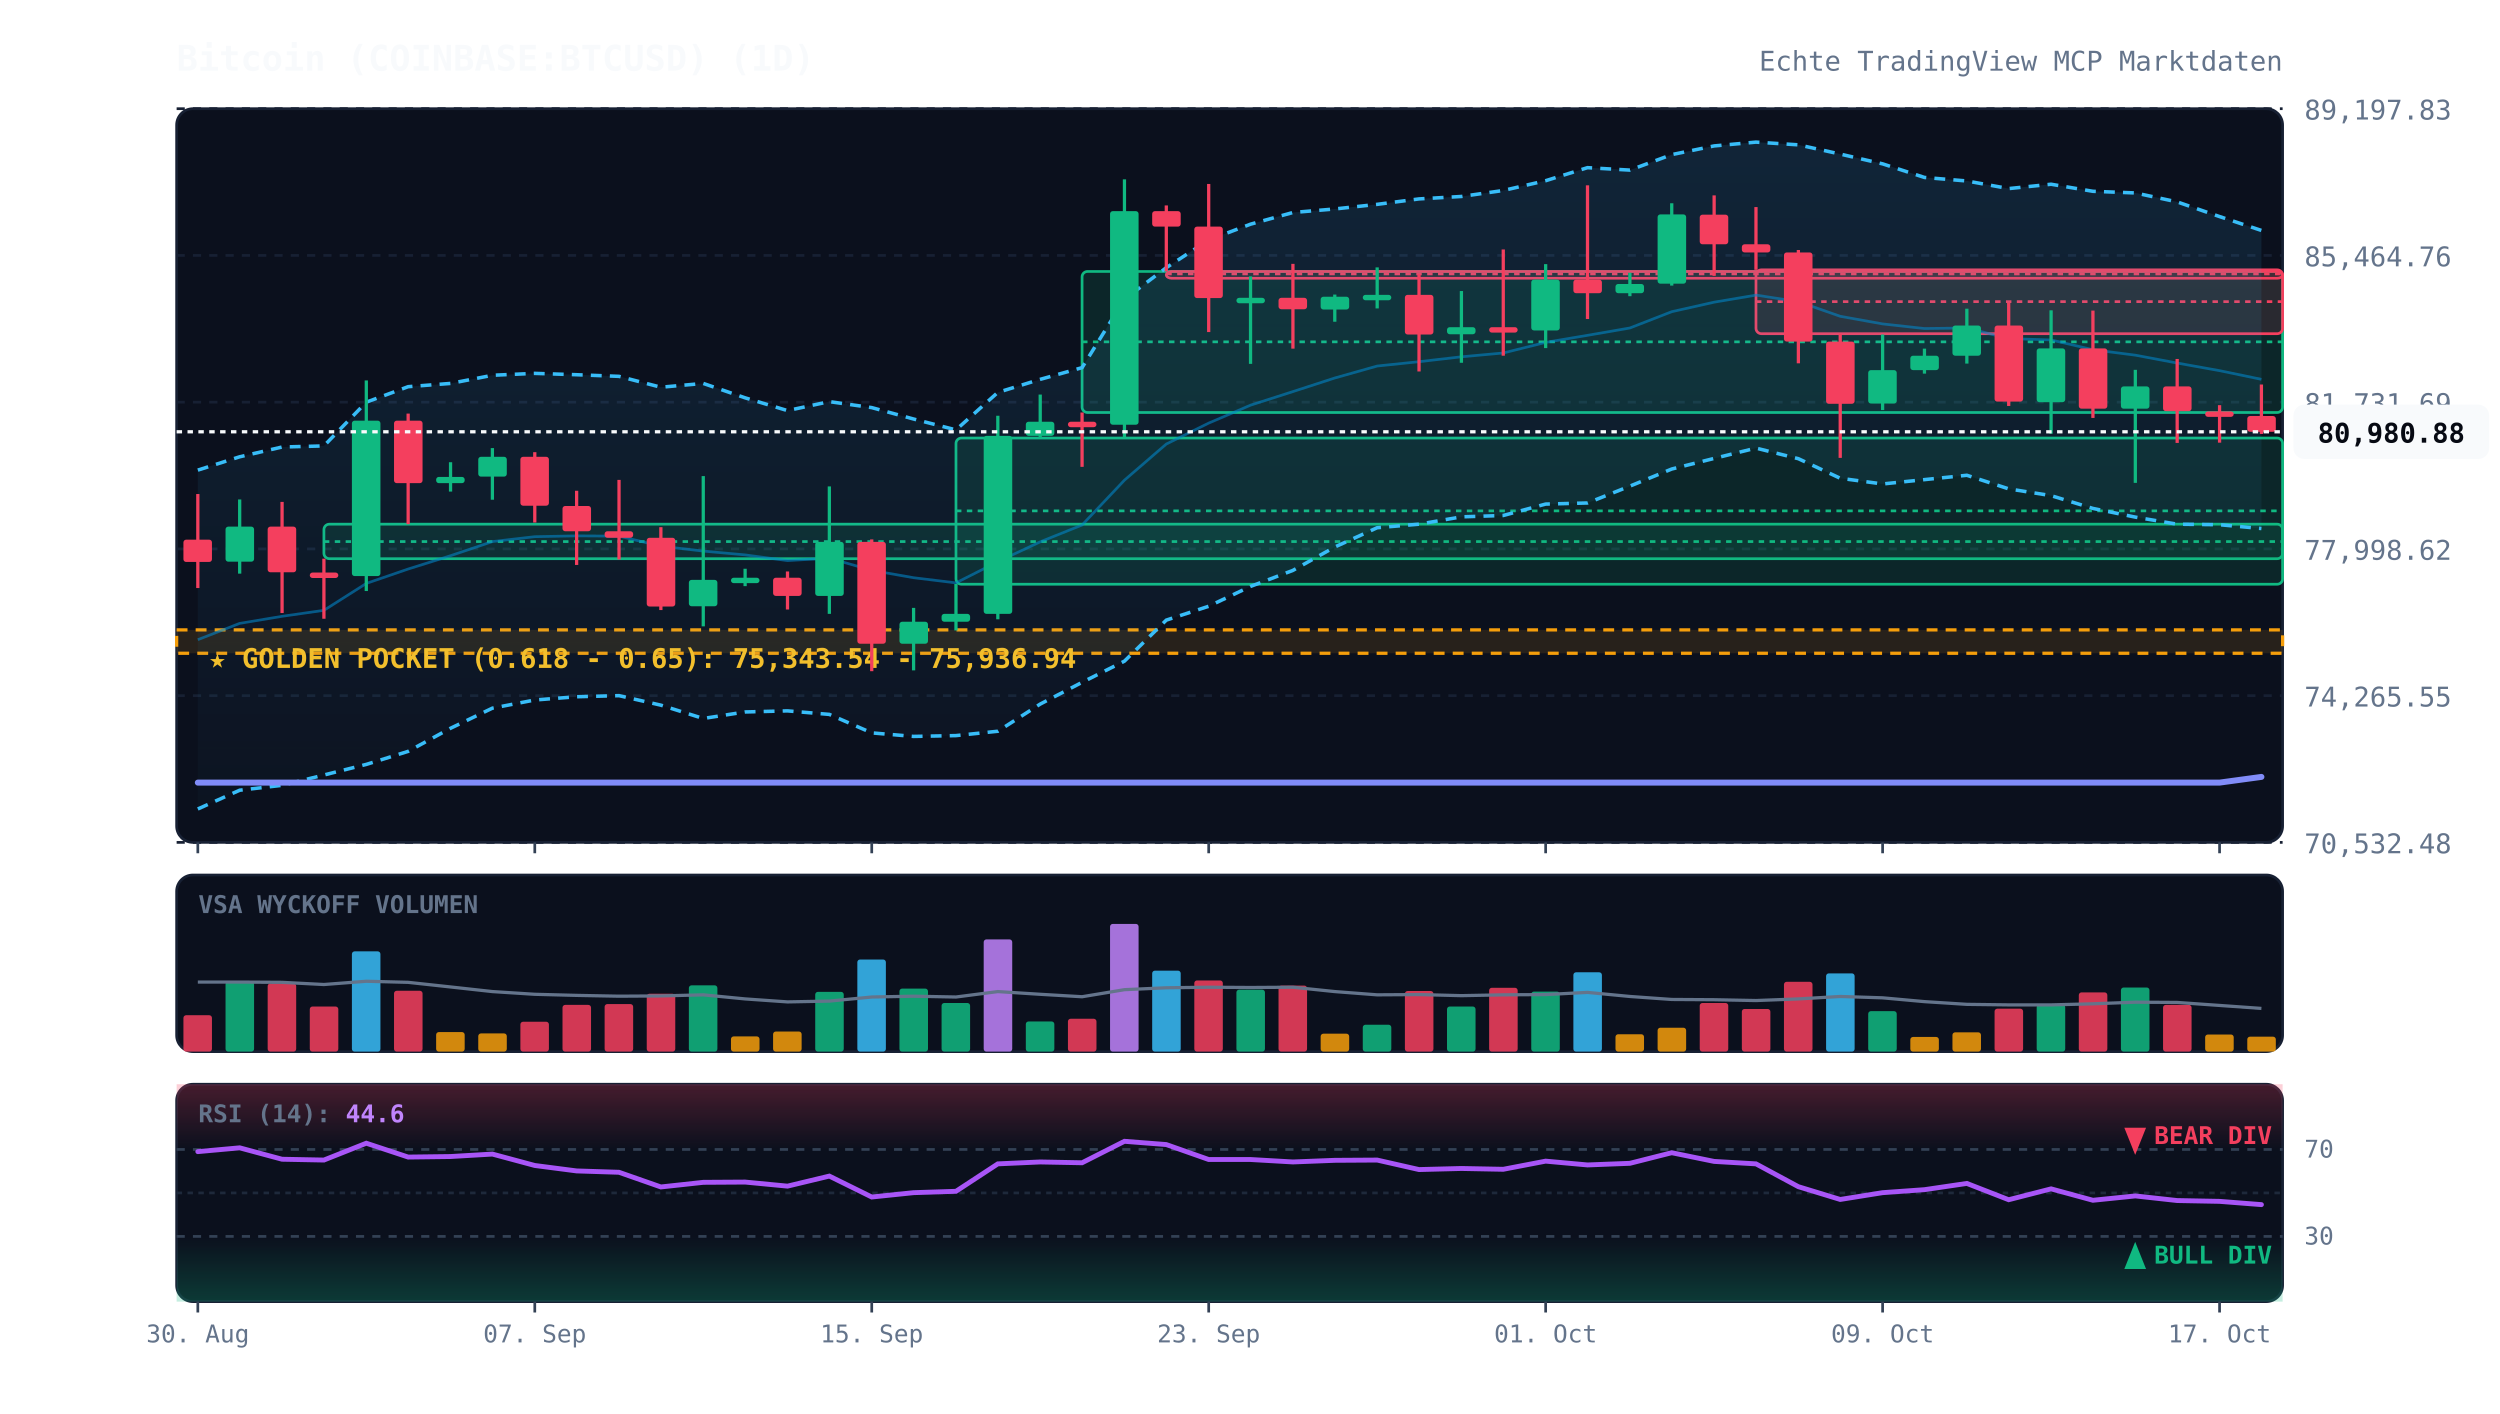
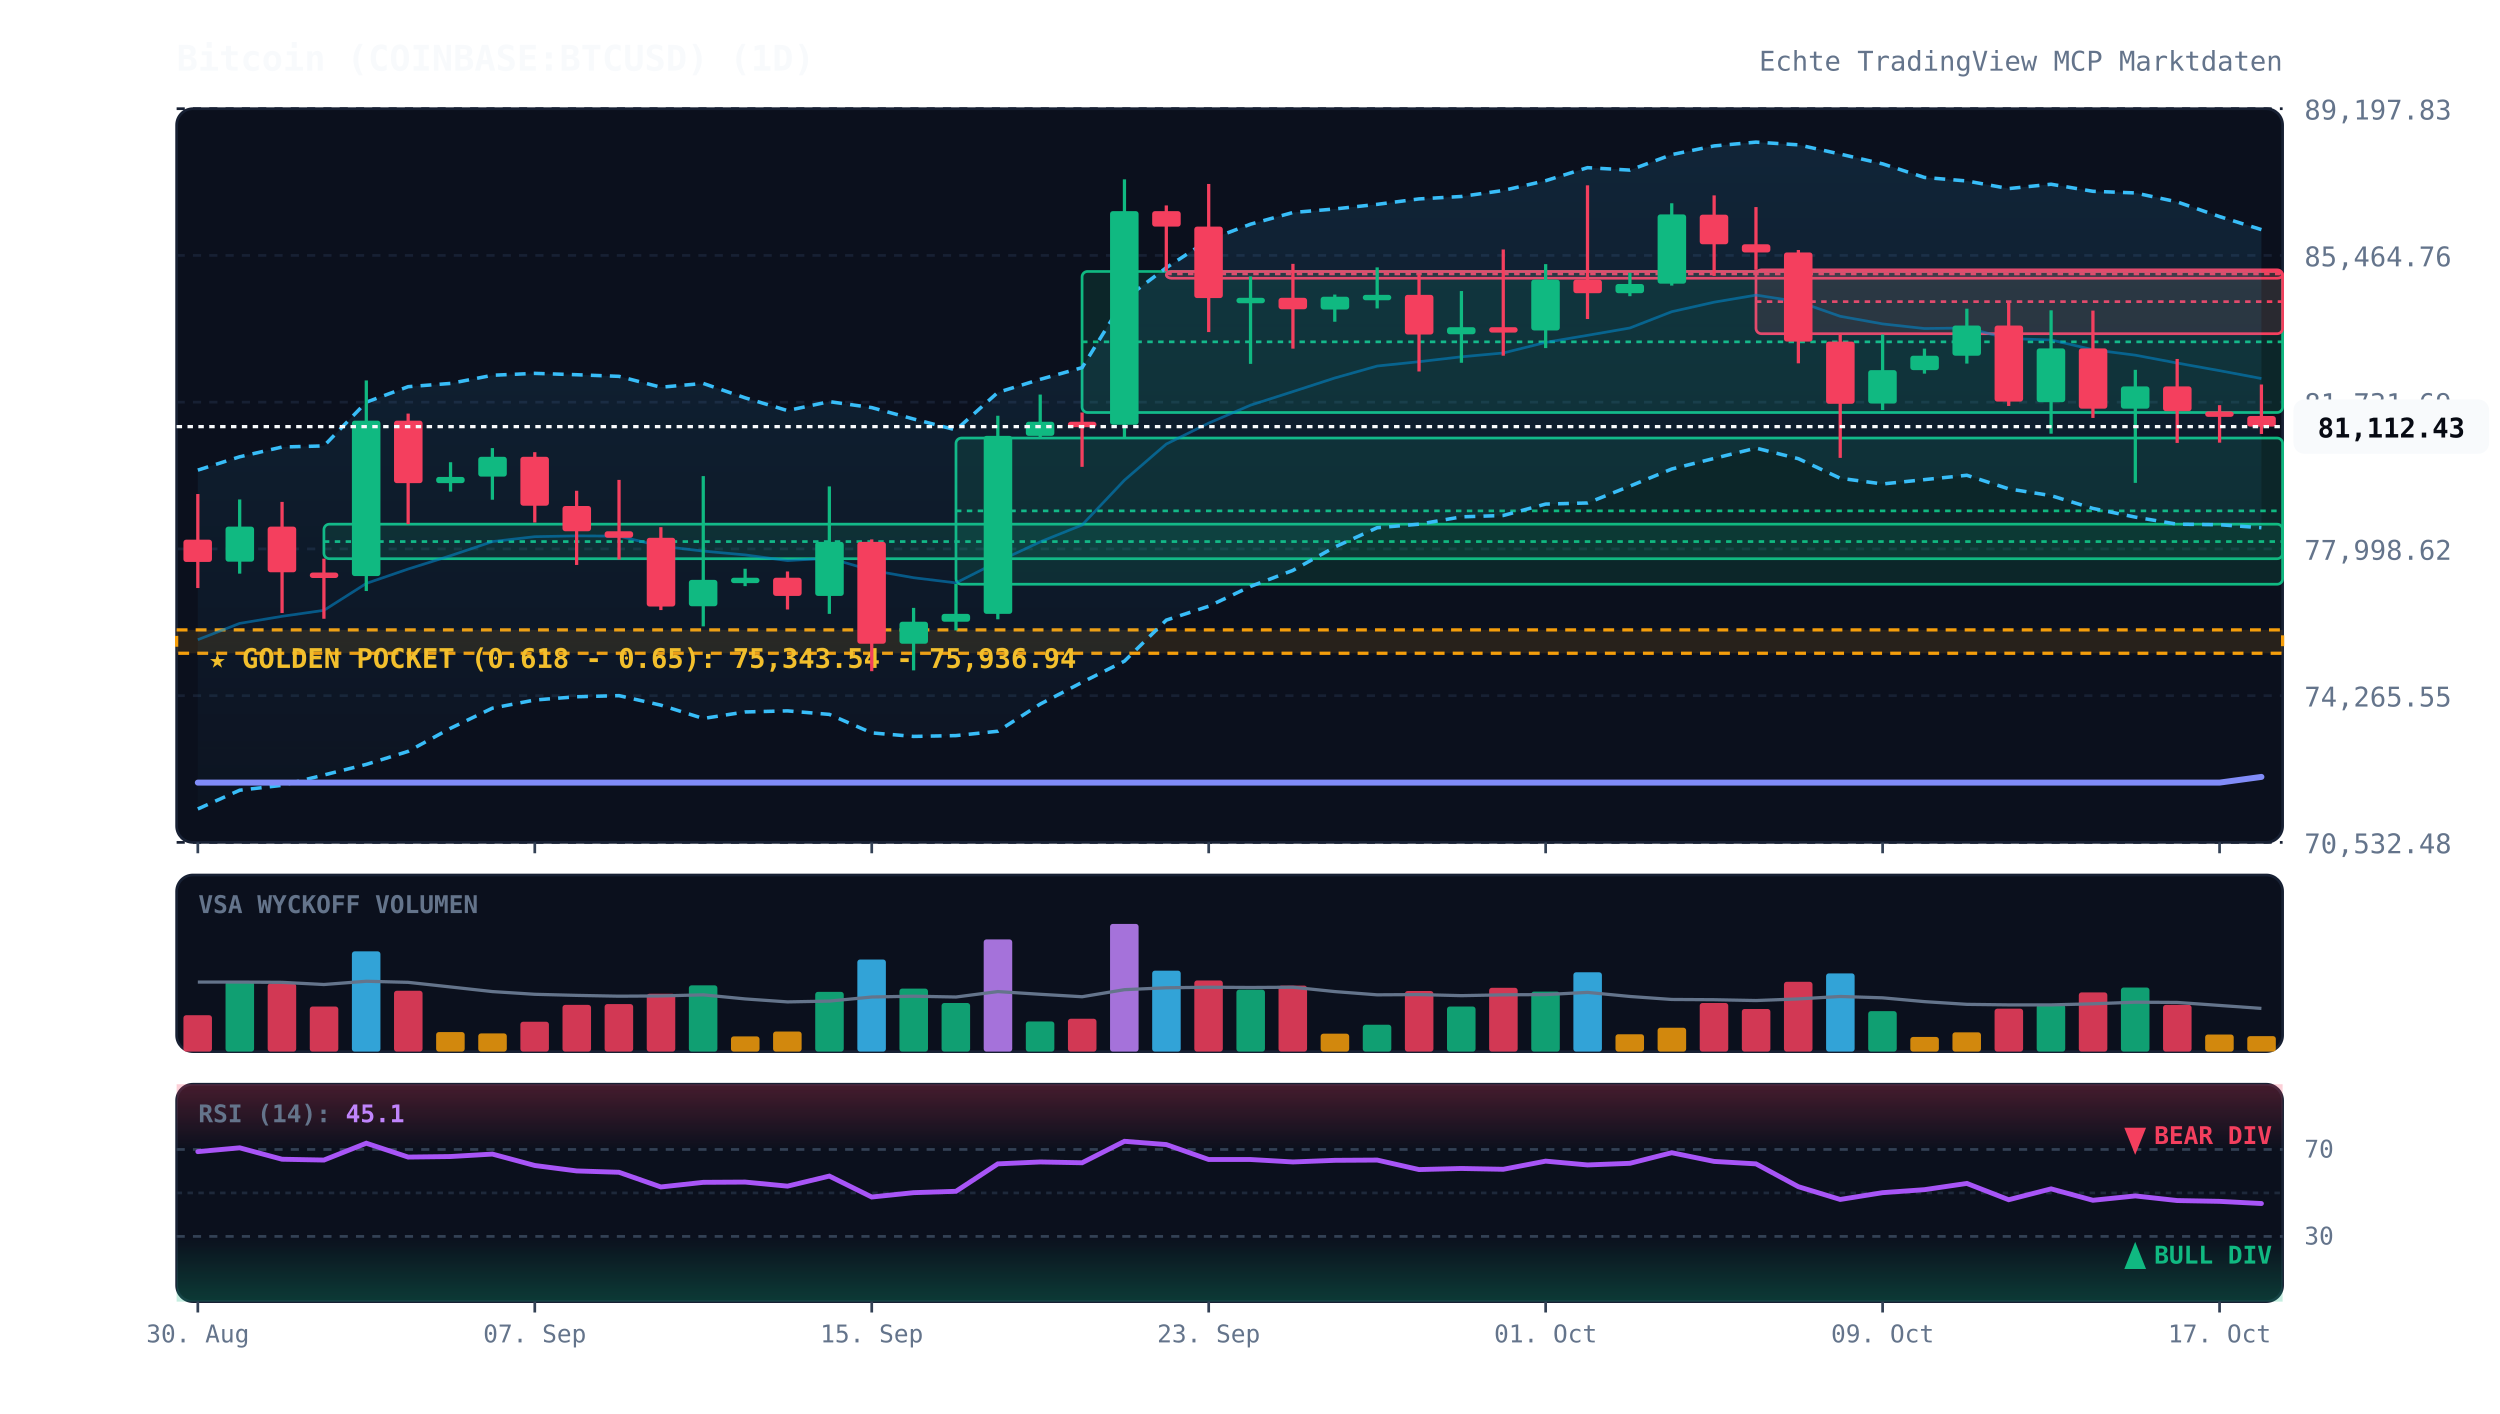
<svg xmlns="http://www.w3.org/2000/svg" viewBox="0 0 920 520" width="100%" height="100%" style="background:#070a13; font-family:'JetBrains Mono', monospace;">
  <defs>
    <linearGradient id="cloud-grad" x1="0%" y1="0%" x2="0%" y2="100%">
      <stop offset="0%" stop-color="#38bdf8" stop-opacity="0.12" />
      <stop offset="100%" stop-color="#38bdf8" stop-opacity="0.02" />
    </linearGradient>
    <linearGradient id="rsi-overbought" x1="0%" y1="0%" x2="0%" y2="100%">
      <stop offset="0%" stop-color="#f43f5e" stop-opacity="0.25" />
      <stop offset="100%" stop-color="#f43f5e" stop-opacity="0.0" />
    </linearGradient>
    <linearGradient id="rsi-oversold" x1="0%" y1="0%" x2="0%" y2="100%">
      <stop offset="0%" stop-color="#10b981" stop-opacity="0.0" />
      <stop offset="100%" stop-color="#10b981" stop-opacity="0.25" />
    </linearGradient>
  </defs>
  <rect x="65" y="40" width="775" height="270" fill="#0b101d" rx="6" stroke="#172033" stroke-width="1" />
  <rect x="65" y="322" width="775" height="65" fill="#0b101d" rx="6" stroke="#172033" stroke-width="1" />
  <rect x="65" y="399" width="775" height="80" fill="#0b101d" rx="6" stroke="#172033" stroke-width="1" />
  <line x1="65" y1="310.0" x2="840" y2="310.0" stroke="#172033" stroke-dasharray="3,3" stroke-width="1" />
  <text x="848" y="314.0" fill="#64748b" font-size="10" text-anchor="start">70,532.48</text>
  <line x1="65" y1="256.0" x2="840" y2="256.0" stroke="#172033" stroke-dasharray="3,3" stroke-width="1" />
  <text x="848" y="260.0" fill="#64748b" font-size="10" text-anchor="start">74,265.55</text>
  <line x1="65" y1="202.0" x2="840" y2="202.0" stroke="#172033" stroke-dasharray="3,3" stroke-width="1" />
  <text x="848" y="206.0" fill="#64748b" font-size="10" text-anchor="start">77,998.62</text>
  <line x1="65" y1="148.0" x2="840" y2="148.0" stroke="#172033" stroke-dasharray="3,3" stroke-width="1" />
  <text x="848" y="152.0" fill="#64748b" font-size="10" text-anchor="start">81,731.69</text>
  <line x1="65" y1="94.0" x2="840" y2="94.0" stroke="#172033" stroke-dasharray="3,3" stroke-width="1" />
  <text x="848" y="98.0" fill="#64748b" font-size="10" text-anchor="start">85,464.76</text>
  <line x1="65" y1="40.0" x2="840" y2="40.0" stroke="#172033" stroke-dasharray="3,3" stroke-width="1" />
  <text x="848" y="44.0" fill="#64748b" font-size="10" text-anchor="start">89,197.83</text>
  <rect x="65" y="231.8" width="775" height="8.6" fill="rgba(245, 158, 11, 0.12)" stroke="#f59e0b" stroke-dasharray="4,3" stroke-width="1.2" />
  <text x="77" y="245.8" fill="#fbbf24" font-size="10" font-weight="bold">★ GOLDEN POCKET (0.618 - 0.65): 75,343.54 - 75,936.94</text>
  <rect x="119.2" y="192.9" width="720.8" height="12.7" fill="rgba(16, 185, 129, 0.13)" stroke="#10b981" stroke-width="1" rx="2" />
  <line x1="119.2" y1="199.3" x2="840" y2="199.3" stroke="#10b981" stroke-dasharray="2,2" stroke-width="1" />
  <rect x="351.8" y="161.2" width="488.2" height="53.8" fill="rgba(16, 185, 129, 0.13)" stroke="#10b981" stroke-width="1" rx="2" />
  <line x1="351.8" y1="188.0" x2="840" y2="188.0" stroke="#10b981" stroke-dasharray="2,2" stroke-width="1" />
  <rect x="398.2" y="99.9" width="441.8" height="51.9" fill="rgba(16, 185, 129, 0.13)" stroke="#10b981" stroke-width="1" rx="2" />
  <line x1="398.2" y1="125.8" x2="840" y2="125.8" stroke="#10b981" stroke-dasharray="2,2" stroke-width="1" />
  <rect x="429.2" y="99.9" width="410.8" height="2.5" fill="rgba(244, 63, 94, 0.13)" stroke="#f43f5e" stroke-width="1" rx="2" />
  <line x1="429.2" y1="100.8" x2="840" y2="100.8" stroke="#f43f5e" stroke-dasharray="2,2" stroke-width="1" />
  <rect x="646.2" y="99.3" width="193.8" height="23.5" fill="rgba(244, 63, 94, 0.13)" stroke="#f43f5e" stroke-width="1" rx="2" />
  <line x1="646.2" y1="111.0" x2="840" y2="111.0" stroke="#f43f5e" stroke-dasharray="2,2" stroke-width="1" />
-   <polygon points="72.8,173.0 88.2,168.1 103.8,164.5 119.2,164.1 134.8,148.0 150.2,142.3 165.8,141.1 181.2,138.1 196.8,137.4 212.2,137.9 227.8,138.5 243.2,142.5 258.8,141.1 274.2,146.4 289.8,151.1 305.2,147.8 320.8,150.0 336.2,154.2 351.8,158.2 367.2,144.4 382.8,139.6 398.2,135.3 413.8,110.1 429.2,98.5 444.8,88.3 460.2,82.5 475.8,78.2 491.2,76.9 506.8,75.2 522.2,73.2 537.8,72.3 553.2,70.1 568.8,66.5 584.2,61.7 599.8,62.6 615.2,56.9 630.8,53.7 646.2,52.3 661.8,53.3 677.2,56.7 692.8,60.3 708.2,65.3 723.8,66.6 739.2,69.4 754.8,67.8 770.2,70.4 785.8,71.0 801.2,74.3 816.8,79.7 832.2,84.8 832.2,194.5 816.8,193.1 801.2,192.9 785.8,190.3 770.2,187.1 754.8,182.4 739.2,179.9 723.8,174.9 708.2,176.5 692.8,178.1 677.2,176.0 661.8,168.8 646.2,164.9 630.8,168.7 615.2,172.6 599.8,178.9 584.2,185.1 568.8,185.5 553.2,189.7 537.8,190.2 522.2,192.9 506.8,194.2 491.2,201.3 475.8,209.9 460.2,215.8 444.8,223.1 429.2,228.2 413.8,243.3 398.2,251.1 382.8,259.1 367.2,269.1 351.8,270.7 336.2,271.0 320.8,269.7 305.2,262.9 289.8,261.6 274.2,262.0 258.8,264.4 243.2,259.5 227.8,256.0 212.2,256.4 196.8,257.6 181.2,260.6 165.8,268.0 150.2,276.5 134.8,281.3 119.2,285.2 103.8,289.0 88.2,290.8 72.8,297.7" fill="url(#cloud-grad)" />
-   <polyline points="72.8,173.0 88.2,168.1 103.8,164.5 119.2,164.1 134.8,148.0 150.2,142.3 165.8,141.1 181.2,138.1 196.8,137.4 212.2,137.9 227.8,138.5 243.2,142.5 258.8,141.1 274.2,146.4 289.8,151.1 305.2,147.8 320.8,150.0 336.2,154.2 351.8,158.2 367.2,144.4 382.8,139.6 398.2,135.3 413.8,110.1 429.2,98.5 444.8,88.3 460.2,82.5 475.8,78.2 491.2,76.9 506.8,75.2 522.2,73.2 537.8,72.3 553.2,70.1 568.8,66.5 584.2,61.7 599.8,62.6 615.2,56.9 630.8,53.7 646.2,52.3 661.8,53.3 677.2,56.7 692.8,60.3 708.2,65.3 723.8,66.6 739.2,69.4 754.8,67.8 770.2,70.4 785.8,71.0 801.2,74.3 816.8,79.7 832.2,84.8" fill="none" stroke="#38bdf8" stroke-width="1.3" stroke-dasharray="4,3" />
-   <polyline points="72.8,297.7 88.2,290.8 103.8,289.0 119.2,285.2 134.8,281.3 150.2,276.5 165.8,268.0 181.2,260.6 196.8,257.6 212.2,256.4 227.8,256.0 243.2,259.5 258.8,264.4 274.2,262.0 289.8,261.6 305.2,262.9 320.8,269.7 336.2,271.0 351.8,270.7 367.2,269.1 382.8,259.1 398.2,251.1 413.8,243.3 429.2,228.2 444.8,223.1 460.2,215.8 475.8,209.9 491.2,201.3 506.8,194.2 522.2,192.9 537.8,190.2 553.2,189.7 568.8,185.5 584.2,185.1 599.8,178.9 615.2,172.6 630.8,168.7 646.2,164.9 661.8,168.8 677.2,176.0 692.8,178.1 708.2,176.5 723.8,174.9 739.2,179.9 754.8,182.4 770.2,187.1 785.8,190.3 801.2,192.9 816.8,193.1 832.2,194.5" fill="none" stroke="#38bdf8" stroke-width="1.3" stroke-dasharray="4,3" />
-   <polyline points="72.8,235.4 88.2,229.4 103.8,226.8 119.2,224.6 134.8,214.7 150.2,209.4 165.8,204.5 181.2,199.3 196.8,197.5 212.2,197.2 227.8,197.3 243.2,201.0 258.8,202.8 274.2,204.2 289.8,206.3 305.2,205.4 320.8,209.9 336.2,212.6 351.8,214.5 367.2,206.7 382.8,199.4 398.2,193.2 413.8,176.7 429.2,163.4 444.8,155.7 460.2,149.1 475.8,144.1 491.2,139.1 506.8,134.7 522.2,133.1 537.8,131.3 553.2,129.9 568.8,126.0 584.2,123.4 599.8,120.7 615.2,114.7 630.8,111.2 646.2,108.6 661.8,111.0 677.2,116.4 692.8,119.2 708.2,120.9 723.8,120.7 739.2,124.6 754.8,125.1 770.2,128.7 785.8,130.7 801.2,133.6 816.8,136.4 832.2,139.6" fill="none" stroke="#0284c7" stroke-width="1.0" stroke-opacity="0.6" />
+   <polygon points="72.8,173.0 88.2,168.1 103.8,164.5 119.2,164.1 134.8,148.0 150.2,142.3 165.8,141.1 181.2,138.1 196.8,137.4 212.2,137.9 227.8,138.5 243.2,142.5 258.8,141.1 274.2,146.4 289.8,151.1 305.2,147.8 320.8,150.0 336.2,154.2 351.8,158.2 367.2,144.4 382.8,139.6 398.2,135.3 413.8,110.1 429.2,98.5 444.8,88.3 460.2,82.5 475.8,78.2 491.2,76.9 506.8,75.2 522.2,73.2 537.8,72.3 553.2,70.1 568.8,66.5 584.2,61.7 599.8,62.6 615.2,56.9 630.8,53.7 646.2,52.3 661.8,53.3 677.2,56.7 692.8,60.3 708.2,65.3 723.8,66.6 739.2,69.4 754.8,67.8 770.2,70.4 785.8,71.0 801.2,74.3 816.8,79.7 832.2,84.5 832.2,194.2 816.8,193.1 801.2,192.9 785.8,190.3 770.2,187.1 754.8,182.4 739.2,179.9 723.8,174.9 708.2,176.5 692.8,178.1 677.2,176.0 661.8,168.8 646.2,164.9 630.8,168.7 615.2,172.6 599.8,178.9 584.2,185.1 568.8,185.5 553.2,189.7 537.8,190.2 522.2,192.9 506.8,194.2 491.2,201.3 475.8,209.9 460.2,215.8 444.8,223.1 429.2,228.2 413.8,243.3 398.2,251.1 382.8,259.1 367.2,269.1 351.8,270.7 336.2,271.0 320.8,269.7 305.2,262.9 289.8,261.6 274.2,262.0 258.8,264.4 243.2,259.5 227.8,256.0 212.2,256.4 196.8,257.6 181.2,260.6 165.8,268.0 150.2,276.5 134.8,281.3 119.2,285.2 103.8,289.0 88.2,290.8 72.8,297.7" fill="url(#cloud-grad)" />
+   <polyline points="72.8,173.0 88.2,168.1 103.8,164.5 119.2,164.1 134.8,148.0 150.2,142.3 165.8,141.1 181.2,138.1 196.8,137.4 212.2,137.9 227.8,138.5 243.2,142.5 258.8,141.1 274.2,146.4 289.8,151.1 305.2,147.8 320.8,150.0 336.2,154.2 351.8,158.2 367.2,144.4 382.8,139.6 398.2,135.3 413.8,110.1 429.2,98.5 444.8,88.3 460.2,82.5 475.8,78.2 491.2,76.9 506.8,75.2 522.2,73.2 537.8,72.3 553.2,70.1 568.8,66.5 584.2,61.7 599.8,62.6 615.2,56.9 630.8,53.7 646.2,52.3 661.8,53.3 677.2,56.7 692.8,60.3 708.2,65.3 723.8,66.6 739.2,69.4 754.8,67.8 770.2,70.4 785.8,71.0 801.2,74.3 816.8,79.7 832.2,84.5" fill="none" stroke="#38bdf8" stroke-width="1.3" stroke-dasharray="4,3" />
+   <polyline points="72.8,297.7 88.2,290.8 103.8,289.0 119.2,285.2 134.8,281.3 150.2,276.5 165.8,268.0 181.2,260.6 196.8,257.6 212.2,256.4 227.8,256.0 243.2,259.5 258.8,264.4 274.2,262.0 289.8,261.6 305.2,262.9 320.8,269.7 336.2,271.0 351.8,270.7 367.2,269.1 382.8,259.1 398.2,251.1 413.8,243.3 429.2,228.2 444.8,223.1 460.2,215.8 475.8,209.9 491.2,201.3 506.8,194.2 522.2,192.9 537.8,190.2 553.2,189.7 568.8,185.5 584.2,185.1 599.8,178.9 615.2,172.6 630.8,168.7 646.2,164.9 661.8,168.8 677.2,176.0 692.8,178.1 708.2,176.5 723.8,174.9 739.2,179.9 754.8,182.4 770.2,187.1 785.8,190.3 801.2,192.9 816.8,193.1 832.2,194.2" fill="none" stroke="#38bdf8" stroke-width="1.3" stroke-dasharray="4,3" />
+   <polyline points="72.8,235.4 88.2,229.4 103.8,226.8 119.2,224.6 134.8,214.7 150.2,209.4 165.8,204.5 181.2,199.3 196.8,197.5 212.2,197.2 227.8,197.3 243.2,201.0 258.8,202.8 274.2,204.2 289.8,206.3 305.2,205.4 320.8,209.9 336.2,212.6 351.8,214.5 367.2,206.7 382.8,199.4 398.2,193.2 413.8,176.7 429.2,163.4 444.8,155.7 460.2,149.1 475.8,144.1 491.2,139.1 506.8,134.7 522.2,133.1 537.8,131.3 553.2,129.9 568.8,126.0 584.2,123.4 599.8,120.7 615.2,114.7 630.8,111.2 646.2,108.6 661.8,111.0 677.2,116.4 692.8,119.2 708.2,120.9 723.8,120.7 739.2,124.6 754.8,125.1 770.2,128.7 785.8,130.7 801.2,133.6 816.8,136.4 832.2,139.3" fill="none" stroke="#0284c7" stroke-width="1.0" stroke-opacity="0.6" />
  <polyline points="72.8,288.0 88.2,288.0 103.8,288.0 119.2,288.0 134.8,288.0 150.2,288.0 165.8,288.0 181.2,288.0 196.8,288.0 212.2,288.0 227.8,288.0 243.2,288.0 258.8,288.0 274.2,288.0 289.8,288.0 305.2,288.0 320.8,288.0 336.2,288.0 351.8,288.0 367.2,288.0 382.8,288.0 398.2,288.0 413.8,288.0 429.2,288.0 444.8,288.0 460.2,288.0 475.8,288.0 491.2,288.0 506.8,288.0 522.2,288.0 537.8,288.0 553.2,288.0 568.8,288.0 584.2,288.0 599.8,288.0 615.2,288.0 630.8,288.0 646.2,288.0 661.8,288.0 677.2,288.0 692.8,288.0 708.2,288.0 723.8,288.0 739.2,288.0 754.8,288.0 770.2,288.0 785.8,288.0 801.2,288.0 816.8,288.0 832.2,285.9" fill="none" stroke="#818cf8" stroke-width="2.2" stroke-linecap="round" />
  <line x1="72.8" y1="181.8" x2="72.8" y2="216.4" stroke="#f43f5e" stroke-width="1.2" />
  <rect x="67.5" y="198.6" width="10.5" height="8.2" fill="#f43f5e" rx="1" />
  <line x1="88.2" y1="183.8" x2="88.2" y2="211.1" stroke="#10b981" stroke-width="1.2" />
  <rect x="83.0" y="193.8" width="10.5" height="12.9" fill="#10b981" rx="1" />
  <line x1="103.8" y1="184.7" x2="103.8" y2="225.6" stroke="#f43f5e" stroke-width="1.2" />
  <rect x="98.5" y="193.8" width="10.5" height="16.8" fill="#f43f5e" rx="1" />
  <line x1="119.2" y1="205.6" x2="119.2" y2="227.7" stroke="#f43f5e" stroke-width="1.2" />
  <rect x="114.0" y="210.7" width="10.5" height="2.0" fill="#f43f5e" rx="1" />
  <line x1="134.8" y1="140.0" x2="134.8" y2="217.5" stroke="#10b981" stroke-width="1.2" />
  <rect x="129.5" y="154.8" width="10.5" height="57.2" fill="#10b981" rx="1" />
  <line x1="150.2" y1="152.2" x2="150.2" y2="192.9" stroke="#f43f5e" stroke-width="1.2" />
  <rect x="145.0" y="154.8" width="10.5" height="23.0" fill="#f43f5e" rx="1" />
  <line x1="165.8" y1="170.1" x2="165.8" y2="180.9" stroke="#10b981" stroke-width="1.2" />
  <rect x="160.5" y="175.5" width="10.5" height="2.3" fill="#10b981" rx="1" />
  <line x1="181.2" y1="164.9" x2="181.2" y2="183.9" stroke="#10b981" stroke-width="1.2" />
  <rect x="176.0" y="168.1" width="10.5" height="7.3" fill="#10b981" rx="1" />
  <line x1="196.8" y1="166.4" x2="196.8" y2="192.3" stroke="#f43f5e" stroke-width="1.2" />
  <rect x="191.5" y="168.1" width="10.5" height="18.0" fill="#f43f5e" rx="1" />
  <line x1="212.2" y1="180.6" x2="212.2" y2="207.9" stroke="#f43f5e" stroke-width="1.2" />
  <rect x="207.0" y="186.2" width="10.5" height="9.3" fill="#f43f5e" rx="1" />
  <line x1="227.8" y1="176.6" x2="227.8" y2="205.9" stroke="#f43f5e" stroke-width="1.2" />
  <rect x="222.5" y="195.5" width="10.5" height="2.4" fill="#f43f5e" rx="1" />
  <line x1="243.2" y1="194.0" x2="243.2" y2="224.5" stroke="#f43f5e" stroke-width="1.2" />
  <rect x="238.0" y="197.9" width="10.5" height="25.3" fill="#f43f5e" rx="1" />
  <line x1="258.8" y1="175.2" x2="258.8" y2="230.5" stroke="#10b981" stroke-width="1.2" />
  <rect x="253.5" y="213.4" width="10.5" height="9.7" fill="#10b981" rx="1" />
  <line x1="274.2" y1="209.3" x2="274.2" y2="215.7" stroke="#10b981" stroke-width="1.2" />
  <rect x="269.0" y="212.6" width="10.5" height="2.0" fill="#10b981" rx="1" />
  <line x1="289.8" y1="210.3" x2="289.8" y2="224.3" stroke="#f43f5e" stroke-width="1.2" />
  <rect x="284.5" y="212.6" width="10.5" height="6.7" fill="#f43f5e" rx="1" />
  <line x1="305.2" y1="179.0" x2="305.2" y2="225.9" stroke="#10b981" stroke-width="1.2" />
  <rect x="300.0" y="199.4" width="10.5" height="19.9" fill="#10b981" rx="1" />
  <line x1="320.8" y1="198.5" x2="320.8" y2="247.0" stroke="#f43f5e" stroke-width="1.2" />
  <rect x="315.5" y="199.4" width="10.5" height="37.5" fill="#f43f5e" rx="1" />
  <line x1="336.2" y1="223.7" x2="336.2" y2="246.7" stroke="#10b981" stroke-width="1.2" />
  <rect x="331.0" y="228.8" width="10.5" height="8.1" fill="#10b981" rx="1" />
  <line x1="351.8" y1="214.9" x2="351.8" y2="232.0" stroke="#10b981" stroke-width="1.2" />
  <rect x="346.5" y="225.9" width="10.5" height="2.9" fill="#10b981" rx="1" />
  <line x1="367.2" y1="153.0" x2="367.2" y2="227.9" stroke="#10b981" stroke-width="1.2" />
  <rect x="362.0" y="160.4" width="10.5" height="65.5" fill="#10b981" rx="1" />
  <line x1="382.8" y1="145.2" x2="382.8" y2="161.2" stroke="#10b981" stroke-width="1.2" />
  <rect x="377.5" y="155.2" width="10.5" height="5.2" fill="#10b981" rx="1" />
  <line x1="398.2" y1="151.8" x2="398.2" y2="171.8" stroke="#f43f5e" stroke-width="1.2" />
  <rect x="393.0" y="155.2" width="10.5" height="2.0" fill="#f43f5e" rx="1" />
  <line x1="413.8" y1="66.0" x2="413.8" y2="160.9" stroke="#10b981" stroke-width="1.2" />
  <rect x="408.5" y="77.7" width="10.5" height="78.6" fill="#10b981" rx="1" />
  <line x1="429.2" y1="75.6" x2="429.2" y2="99.9" stroke="#f43f5e" stroke-width="1.2" />
  <rect x="424.0" y="77.7" width="10.5" height="5.7" fill="#f43f5e" rx="1" />
  <line x1="444.8" y1="67.7" x2="444.8" y2="122.2" stroke="#f43f5e" stroke-width="1.2" />
  <rect x="439.5" y="83.4" width="10.5" height="26.3" fill="#f43f5e" rx="1" />
  <line x1="460.2" y1="101.7" x2="460.2" y2="133.9" stroke="#10b981" stroke-width="1.2" />
  <rect x="455.0" y="109.6" width="10.5" height="2.0" fill="#10b981" rx="1" />
  <line x1="475.8" y1="97.1" x2="475.8" y2="128.3" stroke="#f43f5e" stroke-width="1.2" />
  <rect x="470.5" y="109.6" width="10.5" height="4.2" fill="#f43f5e" rx="1" />
  <line x1="491.2" y1="108.4" x2="491.2" y2="118.4" stroke="#10b981" stroke-width="1.2" />
  <rect x="486.0" y="109.2" width="10.5" height="4.7" fill="#10b981" rx="1" />
  <line x1="506.8" y1="98.4" x2="506.8" y2="113.5" stroke="#10b981" stroke-width="1.2" />
  <rect x="501.5" y="108.5" width="10.5" height="2.0" fill="#10b981" rx="1" />
  <line x1="522.2" y1="100.8" x2="522.2" y2="136.7" stroke="#f43f5e" stroke-width="1.2" />
  <rect x="517.0" y="108.5" width="10.5" height="14.6" fill="#f43f5e" rx="1" />
  <line x1="537.8" y1="107.1" x2="537.8" y2="133.5" stroke="#10b981" stroke-width="1.2" />
  <rect x="532.5" y="120.4" width="10.5" height="2.6" fill="#10b981" rx="1" />
  <line x1="553.2" y1="91.8" x2="553.2" y2="130.9" stroke="#f43f5e" stroke-width="1.2" />
  <rect x="548.0" y="120.4" width="10.5" height="2.0" fill="#f43f5e" rx="1" />
  <line x1="568.8" y1="97.2" x2="568.8" y2="128.1" stroke="#10b981" stroke-width="1.2" />
  <rect x="563.5" y="102.9" width="10.5" height="18.7" fill="#10b981" rx="1" />
  <line x1="584.2" y1="68.2" x2="584.2" y2="117.4" stroke="#f43f5e" stroke-width="1.2" />
  <rect x="579.0" y="102.9" width="10.5" height="5.0" fill="#f43f5e" rx="1" />
  <line x1="599.8" y1="100.4" x2="599.8" y2="109.0" stroke="#10b981" stroke-width="1.2" />
  <rect x="594.5" y="104.5" width="10.5" height="3.4" fill="#10b981" rx="1" />
  <line x1="615.2" y1="74.8" x2="615.2" y2="105.1" stroke="#10b981" stroke-width="1.2" />
  <rect x="610.0" y="78.9" width="10.5" height="25.5" fill="#10b981" rx="1" />
  <line x1="630.8" y1="71.9" x2="630.8" y2="101.5" stroke="#f43f5e" stroke-width="1.2" />
  <rect x="625.5" y="79.0" width="10.5" height="10.9" fill="#f43f5e" rx="1" />
  <line x1="646.2" y1="76.2" x2="646.2" y2="99.3" stroke="#f43f5e" stroke-width="1.2" />
  <rect x="641.0" y="89.9" width="10.5" height="3.0" fill="#f43f5e" rx="1" />
  <line x1="661.8" y1="92.0" x2="661.8" y2="133.7" stroke="#f43f5e" stroke-width="1.2" />
  <rect x="656.5" y="92.9" width="10.5" height="32.8" fill="#f43f5e" rx="1" />
  <line x1="677.2" y1="122.8" x2="677.2" y2="168.5" stroke="#f43f5e" stroke-width="1.2" />
  <rect x="672.0" y="125.7" width="10.5" height="22.9" fill="#f43f5e" rx="1" />
  <line x1="692.8" y1="123.1" x2="692.8" y2="150.9" stroke="#10b981" stroke-width="1.2" />
  <rect x="687.5" y="136.2" width="10.5" height="12.3" fill="#10b981" rx="1" />
  <line x1="708.2" y1="128.3" x2="708.2" y2="137.5" stroke="#10b981" stroke-width="1.2" />
  <rect x="703.0" y="130.9" width="10.5" height="5.3" fill="#10b981" rx="1" />
  <line x1="723.8" y1="113.6" x2="723.8" y2="133.8" stroke="#10b981" stroke-width="1.2" />
  <rect x="718.5" y="119.8" width="10.5" height="11.1" fill="#10b981" rx="1" />
  <line x1="739.2" y1="111.4" x2="739.2" y2="149.4" stroke="#f43f5e" stroke-width="1.2" />
  <rect x="734.0" y="119.8" width="10.5" height="28.0" fill="#f43f5e" rx="1" />
  <line x1="754.8" y1="114.2" x2="754.8" y2="159.6" stroke="#10b981" stroke-width="1.2" />
  <rect x="749.5" y="128.2" width="10.5" height="19.8" fill="#10b981" rx="1" />
  <line x1="770.2" y1="114.3" x2="770.2" y2="153.8" stroke="#f43f5e" stroke-width="1.2" />
  <rect x="765.0" y="128.2" width="10.5" height="22.2" fill="#f43f5e" rx="1" />
  <line x1="785.8" y1="136.1" x2="785.8" y2="177.7" stroke="#10b981" stroke-width="1.2" />
  <rect x="780.5" y="142.2" width="10.5" height="8.2" fill="#10b981" rx="1" />
  <line x1="801.2" y1="132.1" x2="801.2" y2="163.0" stroke="#f43f5e" stroke-width="1.2" />
  <rect x="796.0" y="142.2" width="10.5" height="9.1" fill="#f43f5e" rx="1" />
  <line x1="816.8" y1="149.1" x2="816.8" y2="162.9" stroke="#f43f5e" stroke-width="1.2" />
  <rect x="811.5" y="151.4" width="10.5" height="2.0" fill="#f43f5e" rx="1" />
  <line x1="832.2" y1="141.5" x2="832.2" y2="159.7" stroke="#f43f5e" stroke-width="1.2" />
-   <rect x="827.0" y="153.1" width="10.5" height="5.8" fill="#f43f5e" rx="1" />
-   <line x1="65" y1="158.9" x2="840" y2="158.9" stroke="#f8fafc" stroke-width="1.2" stroke-dasharray="2,2" />
-   <rect x="844" y="148.9" width="72" height="20" fill="#f8fafc" rx="4" />
-   <text x="880" y="162.9" fill="#070a13" font-size="10" font-weight="bold" text-anchor="middle">80,980.88</text>
+   <rect x="827.0" y="153.1" width="10.5" height="3.9" fill="#f43f5e" rx="1" />
+   <line x1="65" y1="157.0" x2="840" y2="157.0" stroke="#f8fafc" stroke-width="1.2" stroke-dasharray="2,2" />
+   <rect x="844" y="147.0" width="72" height="20" fill="#f8fafc" rx="4" />
+   <text x="880" y="161.0" fill="#070a13" font-size="10" font-weight="bold" text-anchor="middle">81,112.43</text>
  <text x="73" y="336" fill="#64748b" font-size="9" font-weight="bold">VSA WYCKOFF VOLUMEN</text>
  <rect x="67.5" y="373.6" width="10.5" height="13.4" fill="#f43f5e" opacity="0.85" rx="1" />
  <rect x="83.0" y="361.2" width="10.5" height="25.8" fill="#10b981" opacity="0.85" rx="1" />
  <rect x="98.5" y="361.9" width="10.5" height="25.1" fill="#f43f5e" opacity="0.85" rx="1" />
  <rect x="114.0" y="370.4" width="10.5" height="16.6" fill="#f43f5e" opacity="0.85" rx="1" />
  <rect x="129.5" y="350.1" width="10.5" height="36.9" fill="#38bdf8" opacity="0.85" rx="1" />
  <rect x="145.0" y="364.6" width="10.5" height="22.4" fill="#f43f5e" opacity="0.85" rx="1" />
  <rect x="160.5" y="379.8" width="10.5" height="7.2" fill="#f59e0b" opacity="0.85" rx="1" />
  <rect x="176.0" y="380.3" width="10.5" height="6.7" fill="#f59e0b" opacity="0.85" rx="1" />
  <rect x="191.5" y="376.0" width="10.5" height="11.0" fill="#f43f5e" opacity="0.85" rx="1" />
  <rect x="207.0" y="369.8" width="10.5" height="17.2" fill="#f43f5e" opacity="0.85" rx="1" />
  <rect x="222.5" y="369.5" width="10.5" height="17.5" fill="#f43f5e" opacity="0.85" rx="1" />
  <rect x="238.0" y="365.7" width="10.5" height="21.3" fill="#f43f5e" opacity="0.85" rx="1" />
  <rect x="253.5" y="362.6" width="10.5" height="24.4" fill="#10b981" opacity="0.85" rx="1" />
  <rect x="269.0" y="381.4" width="10.5" height="5.6" fill="#f59e0b" opacity="0.85" rx="1" />
  <rect x="284.5" y="379.6" width="10.5" height="7.4" fill="#f59e0b" opacity="0.85" rx="1" />
  <rect x="300.0" y="365.0" width="10.5" height="22.0" fill="#10b981" opacity="0.85" rx="1" />
  <rect x="315.5" y="353.1" width="10.5" height="33.9" fill="#38bdf8" opacity="0.85" rx="1" />
  <rect x="331.0" y="363.8" width="10.5" height="23.2" fill="#10b981" opacity="0.85" rx="1" />
  <rect x="346.5" y="369.1" width="10.5" height="17.9" fill="#10b981" opacity="0.85" rx="1" />
  <rect x="362.0" y="345.7" width="10.5" height="41.3" fill="#c084fc" opacity="0.85" rx="1" />
  <rect x="377.5" y="375.9" width="10.5" height="11.1" fill="#10b981" opacity="0.85" rx="1" />
  <rect x="393.0" y="374.9" width="10.5" height="12.1" fill="#f43f5e" opacity="0.85" rx="1" />
  <rect x="408.5" y="340.0" width="10.5" height="47.0" fill="#c084fc" opacity="0.85" rx="1" />
  <rect x="424.0" y="357.2" width="10.5" height="29.8" fill="#38bdf8" opacity="0.85" rx="1" />
  <rect x="439.5" y="360.8" width="10.5" height="26.2" fill="#f43f5e" opacity="0.85" rx="1" />
  <rect x="455.0" y="364.2" width="10.5" height="22.8" fill="#10b981" opacity="0.85" rx="1" />
  <rect x="470.5" y="362.7" width="10.5" height="24.3" fill="#f43f5e" opacity="0.85" rx="1" />
  <rect x="486.0" y="380.4" width="10.5" height="6.6" fill="#f59e0b" opacity="0.85" rx="1" />
  <rect x="501.5" y="377.1" width="10.5" height="9.9" fill="#10b981" opacity="0.85" rx="1" />
  <rect x="517.0" y="364.7" width="10.5" height="22.3" fill="#f43f5e" opacity="0.85" rx="1" />
  <rect x="532.5" y="370.4" width="10.5" height="16.6" fill="#10b981" opacity="0.85" rx="1" />
  <rect x="548.0" y="363.5" width="10.5" height="23.5" fill="#f43f5e" opacity="0.85" rx="1" />
  <rect x="563.5" y="364.9" width="10.5" height="22.1" fill="#10b981" opacity="0.85" rx="1" />
  <rect x="579.0" y="357.8" width="10.5" height="29.2" fill="#38bdf8" opacity="0.85" rx="1" />
  <rect x="594.5" y="380.6" width="10.5" height="6.4" fill="#f59e0b" opacity="0.85" rx="1" />
  <rect x="610.0" y="378.2" width="10.5" height="8.8" fill="#f59e0b" opacity="0.85" rx="1" />
  <rect x="625.5" y="369.1" width="10.5" height="17.9" fill="#f43f5e" opacity="0.85" rx="1" />
  <rect x="641.0" y="371.3" width="10.5" height="15.7" fill="#f43f5e" opacity="0.85" rx="1" />
  <rect x="656.5" y="361.3" width="10.5" height="25.7" fill="#f43f5e" opacity="0.85" rx="1" />
  <rect x="672.0" y="358.2" width="10.5" height="28.8" fill="#38bdf8" opacity="0.85" rx="1" />
  <rect x="687.5" y="372.1" width="10.5" height="14.9" fill="#10b981" opacity="0.85" rx="1" />
  <rect x="703.0" y="381.6" width="10.5" height="5.4" fill="#f59e0b" opacity="0.85" rx="1" />
  <rect x="718.5" y="379.9" width="10.5" height="7.1" fill="#f59e0b" opacity="0.85" rx="1" />
  <rect x="734.0" y="371.2" width="10.5" height="15.8" fill="#f43f5e" opacity="0.85" rx="1" />
  <rect x="749.5" y="369.7" width="10.5" height="17.3" fill="#10b981" opacity="0.85" rx="1" />
  <rect x="765.0" y="365.2" width="10.5" height="21.8" fill="#f43f5e" opacity="0.85" rx="1" />
  <rect x="780.5" y="363.4" width="10.5" height="23.6" fill="#10b981" opacity="0.85" rx="1" />
  <rect x="796.0" y="369.8" width="10.5" height="17.2" fill="#f43f5e" opacity="0.85" rx="1" />
  <rect x="811.5" y="380.7" width="10.5" height="6.3" fill="#f59e0b" opacity="0.85" rx="1" />
-   <rect x="827.0" y="381.5" width="10.5" height="5.5" fill="#f59e0b" opacity="0.85" rx="1" />
+   <rect x="827.0" y="381.3" width="10.5" height="5.7" fill="#f59e0b" opacity="0.85" rx="1" />
  <polyline points="72.8,361.4 88.2,361.4 103.8,361.5 119.2,362.3 134.8,361.1 150.2,361.5 165.8,363.2 181.2,364.9 196.8,365.9 212.2,366.3 227.8,366.6 243.2,366.5 258.8,366.1 274.2,367.6 289.8,368.7 305.2,368.4 320.8,366.9 336.2,366.6 351.8,366.9 367.2,364.9 382.8,365.9 398.2,366.8 413.8,364.2 429.2,363.5 444.8,363.3 460.2,363.4 475.8,363.3 491.2,364.9 506.8,366.1 522.2,366.0 537.8,366.4 553.2,366.1 568.8,366.0 584.2,365.2 599.8,366.7 615.2,367.8 630.8,367.9 646.2,368.2 661.8,367.6 677.2,366.7 692.8,367.2 708.2,368.6 723.8,369.6 739.2,369.8 754.8,369.8 770.2,369.4 785.8,368.8 801.2,368.9 816.8,370.0 832.2,371.1" fill="none" stroke="#64748b" stroke-width="1.2" />
  <rect x="65" y="399" width="775" height="24.0" fill="url(#rsi-overbought)" />
  <rect x="65" y="455.0" width="775" height="24.0" fill="url(#rsi-oversold)" />
  <line x1="65" y1="423.0" x2="840" y2="423.0" stroke="#334155" stroke-dasharray="3,3" stroke-width="1" />
  <text x="848" y="426.0" fill="#64748b" font-size="9">70</text>
  <line x1="65" y1="439.0" x2="840" y2="439.0" stroke="#1e293b" stroke-dasharray="2,2" stroke-width="1" />
  <line x1="65" y1="455.0" x2="840" y2="455.0" stroke="#334155" stroke-dasharray="3,3" stroke-width="1" />
  <text x="848" y="458.0" fill="#64748b" font-size="9">30</text>
-   <polyline points="72.8,423.8 88.2,422.4 103.8,426.6 119.2,426.9 134.8,420.7 150.2,425.8 165.8,425.6 181.2,424.7 196.8,428.9 212.2,430.9 227.8,431.4 243.2,436.8 258.8,435.1 274.2,435.0 289.8,436.5 305.2,432.8 320.8,440.5 336.2,438.9 351.8,438.4 367.2,428.3 382.8,427.6 398.2,427.9 413.8,420.0 429.2,421.2 444.8,426.7 460.2,426.7 475.8,427.6 491.2,427.0 506.8,426.9 522.2,430.4 537.8,430.0 553.2,430.3 568.8,427.3 584.2,428.7 599.8,428.1 615.2,424.2 630.8,427.4 646.2,428.3 661.8,436.7 677.2,441.4 692.8,438.9 708.2,437.8 723.8,435.5 739.2,441.5 754.8,437.5 770.2,441.7 785.8,440.1 801.2,441.8 816.8,442.1 832.2,443.3" fill="none" stroke="#a855f7" stroke-width="1.8" stroke-linecap="round" />
+   <polyline points="72.8,423.8 88.2,422.4 103.8,426.6 119.2,426.9 134.8,420.7 150.2,425.8 165.8,425.6 181.2,424.7 196.8,428.9 212.2,430.9 227.8,431.4 243.2,436.8 258.8,435.1 274.2,435.0 289.8,436.5 305.2,432.8 320.8,440.5 336.2,438.9 351.8,438.4 367.2,428.3 382.8,427.6 398.2,427.9 413.8,420.0 429.2,421.2 444.8,426.7 460.2,426.7 475.8,427.6 491.2,427.0 506.8,426.9 522.2,430.4 537.8,430.0 553.2,430.3 568.8,427.3 584.2,428.7 599.8,428.1 615.2,424.2 630.8,427.4 646.2,428.3 661.8,436.7 677.2,441.4 692.8,438.9 708.2,437.8 723.8,435.5 739.2,441.5 754.8,437.5 770.2,441.7 785.8,440.1 801.2,441.8 816.8,442.1 832.2,442.9" fill="none" stroke="#a855f7" stroke-width="1.8" stroke-linecap="round" />
  <g transform="translate(785.75, 467)">
    <path d="M 0 -10 L 4 0 L -4 0 Z" fill="#10b981" />
    <text x="7" y="-2" fill="#10b981" font-size="9" font-weight="bold">BULL DIV</text>
  </g>
  <g transform="translate(785.75, 415)">
    <path d="M 0 10 L 4 0 L -4 0 Z" fill="#f43f5e" />
    <text x="7" y="6" fill="#f43f5e" font-size="9" font-weight="bold">BEAR DIV</text>
  </g>
-   <text x="73" y="413" fill="#64748b" font-size="9" font-weight="bold">RSI (14): <tspan fill="#c084fc">44.6</tspan>
+   <text x="73" y="413" fill="#64748b" font-size="9" font-weight="bold">RSI (14): <tspan fill="#c084fc">45.1</tspan>
  </text>
  <line x1="72.8" y1="310" x2="72.8" y2="314" stroke="#334155" stroke-width="1" />
  <line x1="72.8" y1="479" x2="72.8" y2="483" stroke="#334155" stroke-width="1" />
  <text x="72.8" y="494" fill="#64748b" font-size="9" text-anchor="middle">30. Aug</text>
  <line x1="196.8" y1="310" x2="196.8" y2="314" stroke="#334155" stroke-width="1" />
  <line x1="196.8" y1="479" x2="196.8" y2="483" stroke="#334155" stroke-width="1" />
  <text x="196.8" y="494" fill="#64748b" font-size="9" text-anchor="middle">07. Sep</text>
  <line x1="320.8" y1="310" x2="320.8" y2="314" stroke="#334155" stroke-width="1" />
  <line x1="320.8" y1="479" x2="320.8" y2="483" stroke="#334155" stroke-width="1" />
  <text x="320.8" y="494" fill="#64748b" font-size="9" text-anchor="middle">15. Sep</text>
  <line x1="444.8" y1="310" x2="444.8" y2="314" stroke="#334155" stroke-width="1" />
  <line x1="444.8" y1="479" x2="444.8" y2="483" stroke="#334155" stroke-width="1" />
  <text x="444.8" y="494" fill="#64748b" font-size="9" text-anchor="middle">23. Sep</text>
  <line x1="568.8" y1="310" x2="568.8" y2="314" stroke="#334155" stroke-width="1" />
  <line x1="568.8" y1="479" x2="568.8" y2="483" stroke="#334155" stroke-width="1" />
  <text x="568.8" y="494" fill="#64748b" font-size="9" text-anchor="middle">01. Oct</text>
  <line x1="692.8" y1="310" x2="692.8" y2="314" stroke="#334155" stroke-width="1" />
  <line x1="692.8" y1="479" x2="692.8" y2="483" stroke="#334155" stroke-width="1" />
  <text x="692.8" y="494" fill="#64748b" font-size="9" text-anchor="middle">09. Oct</text>
  <line x1="816.8" y1="310" x2="816.8" y2="314" stroke="#334155" stroke-width="1" />
  <line x1="816.8" y1="479" x2="816.8" y2="483" stroke="#334155" stroke-width="1" />
  <text x="816.8" y="494" fill="#64748b" font-size="9" text-anchor="middle">17. Oct</text>
  <text x="65" y="26" fill="#f8fafc" font-size="13" font-weight="bold">Bitcoin (COINBASE:BTCUSD) (1D)</text>
  <text x="840" y="26" fill="#64748b" font-size="10" text-anchor="end">Echte TradingView MCP Marktdaten</text>
</svg>
